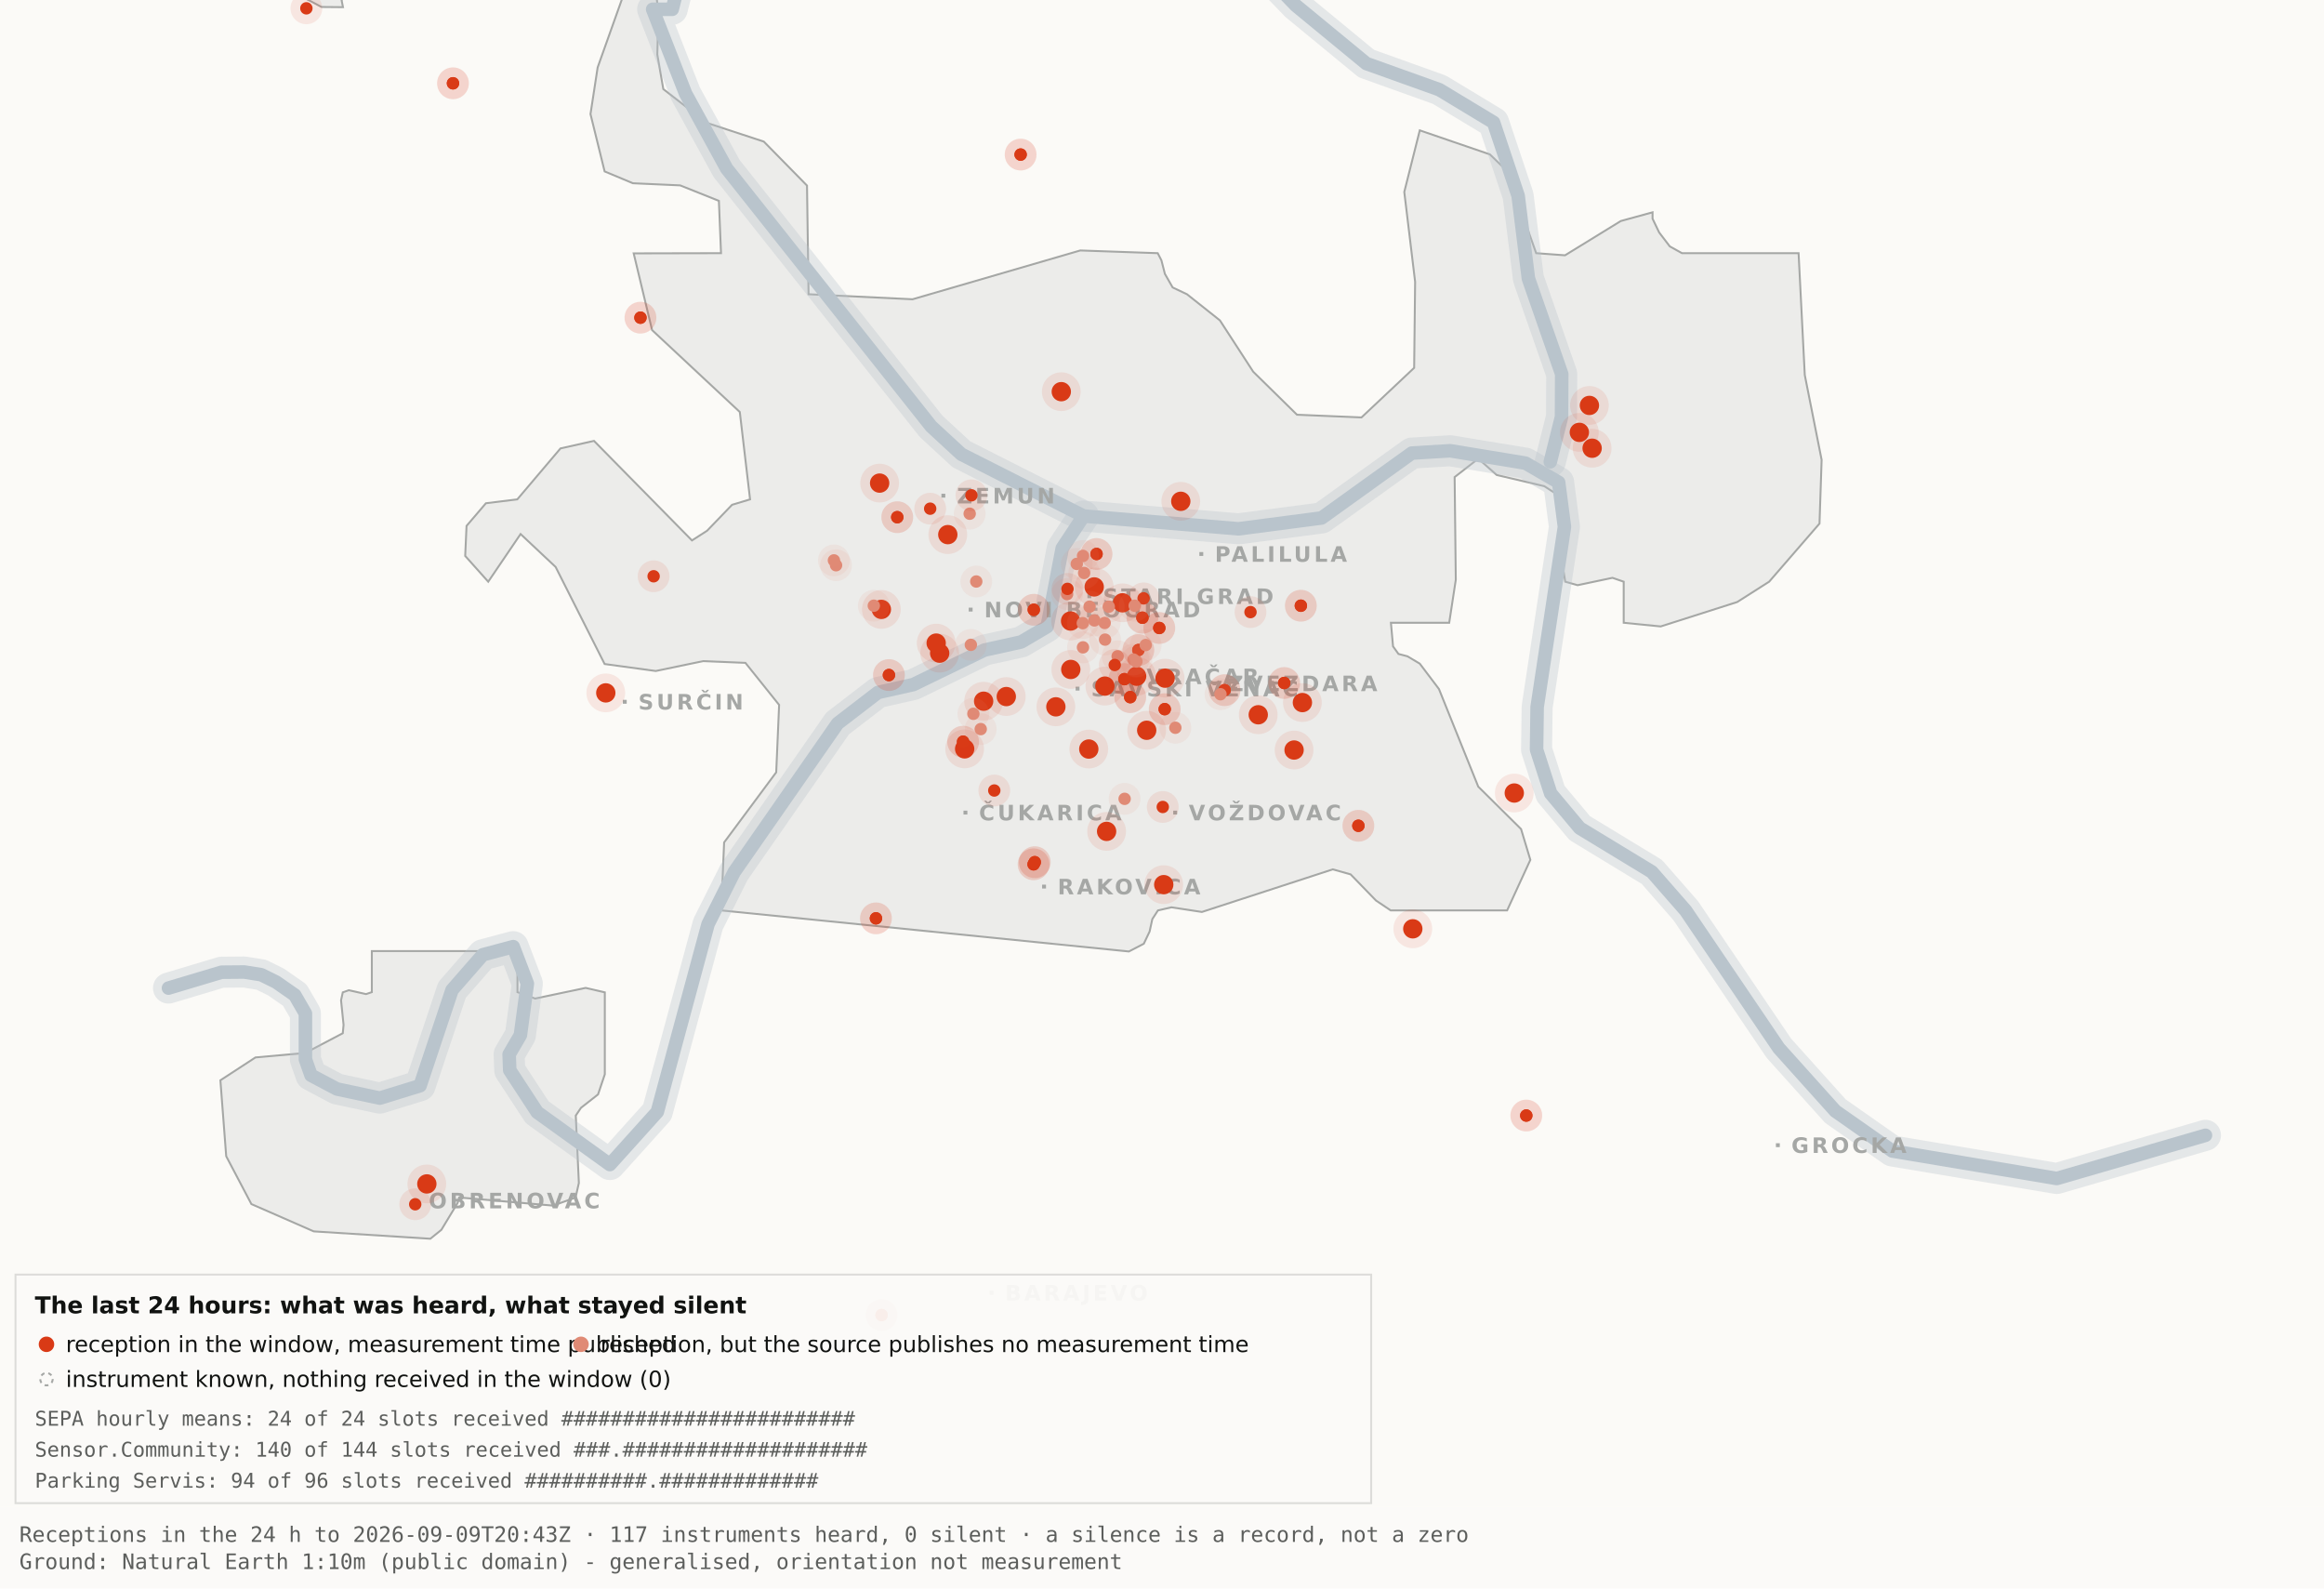
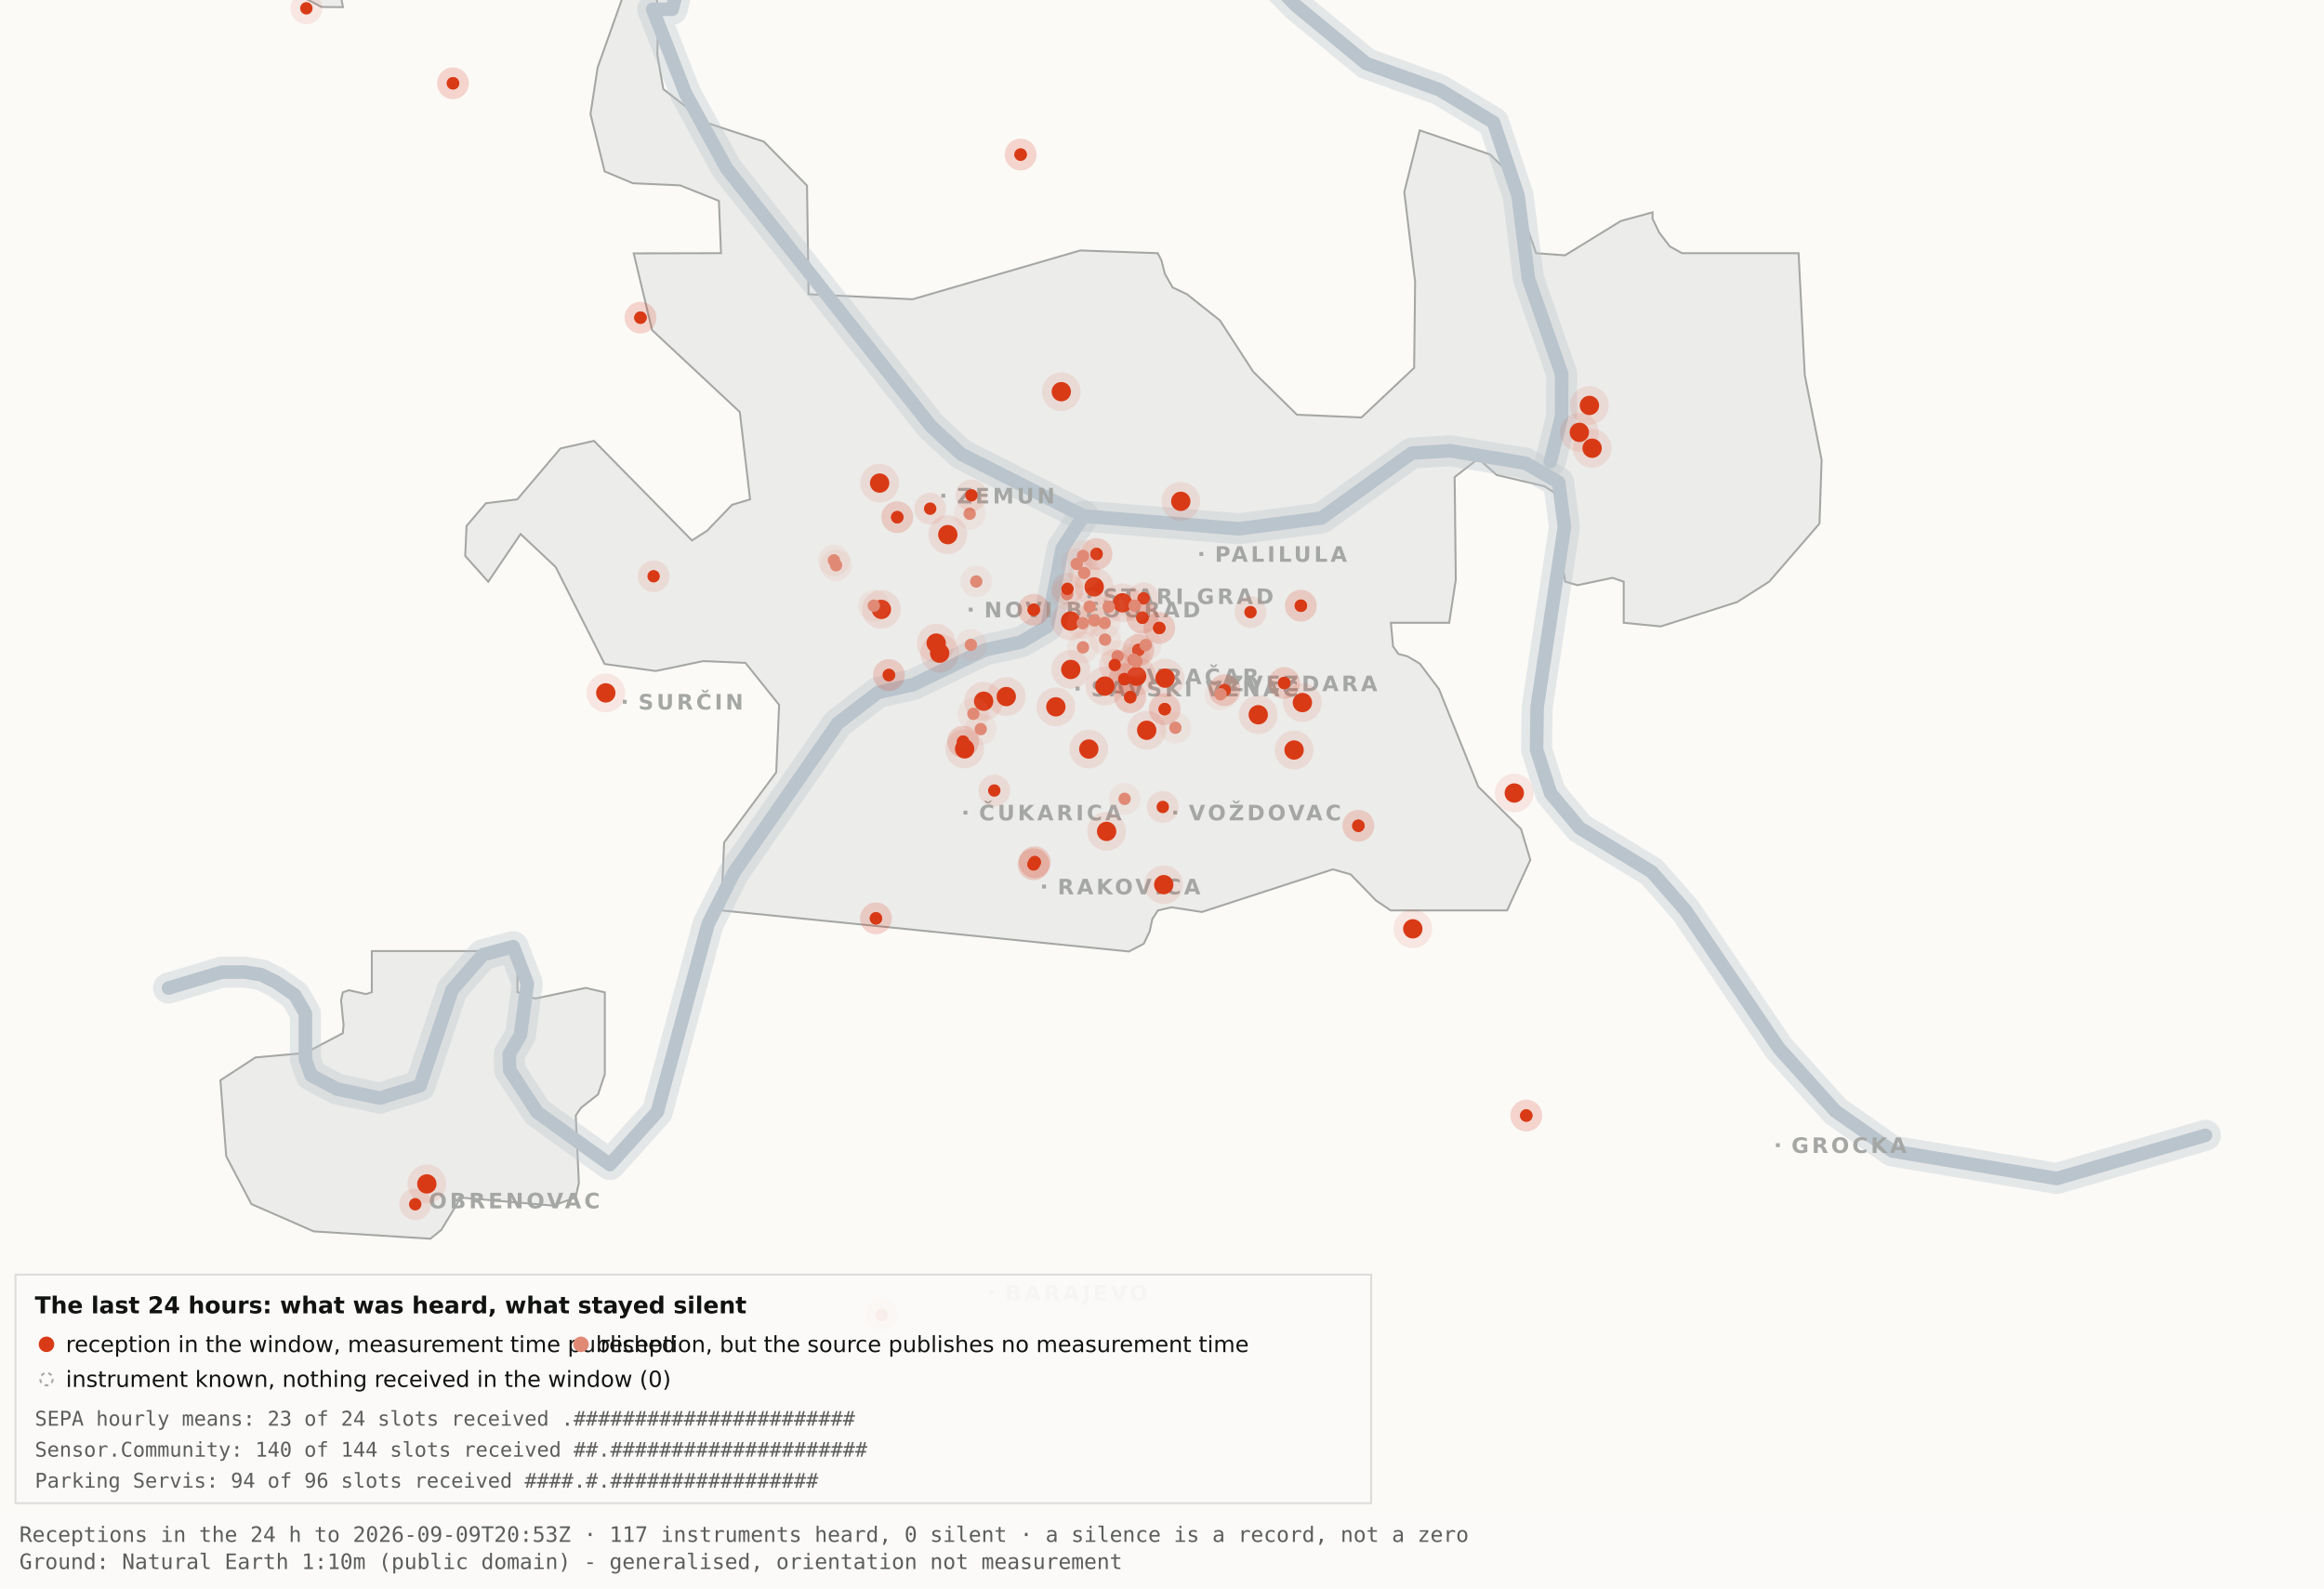
<svg xmlns="http://www.w3.org/2000/svg" viewBox="0 0 1200 820" width="1200" height="820" role="img" aria-label="Map 3 - The last 24 hours">
  <rect x="0" y="0" width="1200" height="820" fill="#fbfaf7" />
  <path d="M192.0,-34.8 L192.1,-17.6 L189.5,-19.9 L182.4,-10.7 L176.4,0.2 L177.1,3.7 L166.0,3.6 L138.0,-11.3 L131.8,-17.6 L130.3,-34.7 L134.1,-45.9 L158.3,-76.4 L166.7,-82.3 L177.1,-81.2 L183.0,-72.1 L192.0,-34.8 Z" fill="#ececea" stroke="#a5a7a5" stroke-width="1" fill-rule="evenodd" />
  <path d="M417.5,151.9 L471.2,154.5 L557.8,129.3 L597.8,130.7 L599.7,134.4 L601.5,141.4 L605.5,148.4 L612.9,151.9 L629.9,165.4 L647.1,191.9 L669.7,214.1 L703.0,215.5 L730.2,189.9 L730.7,145.5 L725.1,99.1 L733.1,67.3 L769.3,79.7 L778.2,88.3 L793.2,130.7 L808.1,131.8 L836.9,114.1 L853.3,109.6 L853.3,112.9 L856.7,120.0 L862.2,127.2 L868.5,130.7 L928.7,130.7 L931.9,193.6 L940.6,237.4 L939.5,270.3 L913.5,300.3 L897.0,310.8 L857.5,323.4 L838.4,321.5 L838.4,300.3 L832.6,298.3 L814.6,302.1 L808.2,300.3 L806.9,292.0 L809.7,266.1 L808.2,258.0 L797.4,251.0 L772.8,245.2 L763.3,236.8 L751.1,246.3 L751.7,299.3 L748.3,321.5 L718.2,321.5 L719.3,333.7 L722.1,337.6 L726.7,338.8 L733.1,342.6 L743.0,355.7 L763.3,406.1 L785.4,428.0 L790.2,443.9 L778.2,470.0 L718.1,470.0 L710.5,464.9 L697.4,451.4 L688.2,448.8 L620.6,470.8 L604.9,468.4 L597.9,470.0 L595.0,474.5 L593.6,480.9 L590.6,487.2 L582.9,491.2 L372.4,470.0 L373.9,434.9 L400.8,398.7 L402.3,363.9 L384.9,342.2 L363.1,341.3 L338.6,346.4 L312.2,342.8 L286.9,292.7 L268.8,275.7 L252.1,300.3 L240.2,287.0 L240.9,271.5 L250.9,259.8 L267.1,257.8 L289.4,231.5 L306.7,227.6 L357.3,279.0 L365.1,274.0 L378.0,260.6 L387.3,257.8 L382.0,212.7 L336.7,170.4 L327.2,130.8 L372.3,130.7 L371.2,103.7 L351.2,95.7 L326.8,94.6 L312.2,88.5 L304.9,58.9 L308.6,34.8 L327.3,-17.7 L337.9,-11.0 L340.0,6.7 L339.4,28.1 L342.5,46.0 L364.9,63.4 L394.4,73.1 L416.7,95.8 L417.5,151.9 Z" fill="#ececea" stroke="#a5a7a5" stroke-width="1" fill-rule="evenodd" />
  <path d="M267.2,512.2 L276.3,515.5 L302.4,510.0 L312.3,512.3 L312.3,554.6 L308.8,565.0 L300.0,571.9 L297.3,575.9 L298.9,610.7 L297.2,618.2 L285.6,622.4 L237.1,618.2 L236.3,621.0 L227.9,634.9 L222.2,639.5 L162.0,635.7 L129.8,621.6 L116.8,596.9 L113.8,557.7 L131.9,545.9 L157.6,543.6 L177.0,533.4 L177.4,529.1 L176.1,516.4 L177.0,512.3 L180.1,511.2 L189.0,513.2 L192.0,512.2 L192.0,491.0 L267.2,491.0 L267.2,512.2 Z" fill="#ececea" stroke="#a5a7a5" stroke-width="1" fill-rule="evenodd" />
  <path d="M87.0,510.1 L114.4,501.9 L126.1,501.8 L134.9,503.2 L142.6,507.0 L152.2,513.7 L157.7,523.2 L157.7,546.9 L160.6,555.1 L174.0,562.2 L196.1,566.9 L216.9,560.5 L233.4,511.1 L249.3,492.9 L265.0,488.7 L272.3,507.8 L268.7,534.4 L262.9,544.3 L263.2,552.5 L277.4,574.2 L314.9,601.2 L339.4,574.0 L365.6,477.1 L379.1,450.2 L432.5,373.5 L453.3,357.5 L471.6,353.4 L508.3,335.6 L527.3,331.4 L540.7,323.5 L548.5,283.0 L559.5,266.4" fill="none" stroke="#b9c4cc" stroke-width="16" stroke-opacity="0.35" stroke-linejoin="round" stroke-linecap="round" />
  <path d="M411.7,-177.5 L426.7,-103.9 L394.7,-58.3 L355.0,-26.6 L347.1,4.8 L337.0,4.8 L354.0,48.3 L375.2,87.0 L480.8,220.1 L496.4,234.5 L559.5,266.4 L639.5,273.0 L682.4,267.4 L729.0,233.9 L748.8,232.7 L787.7,239.1 L804.8,249.0 L807.8,272.0 L793.7,365.0 L793.4,387.0 L800.7,409.6 L815.7,427.5 L852.9,450.1 L870.4,470.1 L918.5,541.1 L947.7,573.6 L977.1,594.2 L1062.0,608.4 L1138.8,586.1" fill="none" stroke="#b9c4cc" stroke-width="16" stroke-opacity="0.35" stroke-linejoin="round" stroke-linecap="round" />
  <path d="M534.0,-142.1 L558.9,-95.2 L590.2,-64.2 L638.6,-28.7 L669.2,2.9 L705.5,32.8 L743.2,46.3 L771.2,63.2 L783.9,101.1 L789.2,143.8 L806.4,193.1 L806.3,215.2 L800.5,238.4" fill="none" stroke="#b9c4cc" stroke-width="16" stroke-opacity="0.35" stroke-linejoin="round" stroke-linecap="round" />
  <path d="M87.0,510.1 L114.4,501.9 L126.1,501.8 L134.9,503.2 L142.6,507.0 L152.2,513.7 L157.7,523.2 L157.7,546.9 L160.6,555.1 L174.0,562.2 L196.1,566.9 L216.9,560.5 L233.4,511.1 L249.3,492.9 L265.0,488.7 L272.3,507.8 L268.7,534.4 L262.9,544.3 L263.2,552.5 L277.4,574.2 L314.9,601.2 L339.4,574.0 L365.6,477.1 L379.1,450.2 L432.5,373.5 L453.3,357.5 L471.6,353.4 L508.3,335.6 L527.3,331.4 L540.7,323.5 L548.5,283.0 L559.5,266.4" fill="none" stroke="#b9c4cc" stroke-width="7" stroke-opacity="1" stroke-linejoin="round" stroke-linecap="round" />
  <path d="M411.7,-177.5 L426.7,-103.9 L394.7,-58.3 L355.0,-26.6 L347.1,4.8 L337.0,4.8 L354.0,48.3 L375.2,87.0 L480.8,220.1 L496.4,234.5 L559.5,266.4 L639.5,273.0 L682.4,267.4 L729.0,233.9 L748.8,232.7 L787.7,239.1 L804.8,249.0 L807.8,272.0 L793.7,365.0 L793.4,387.0 L800.7,409.6 L815.7,427.5 L852.9,450.1 L870.4,470.1 L918.5,541.1 L947.7,573.6 L977.1,594.2 L1062.0,608.4 L1138.8,586.1" fill="none" stroke="#b9c4cc" stroke-width="7" stroke-opacity="1" stroke-linejoin="round" stroke-linecap="round" />
  <path d="M534.0,-142.1 L558.9,-95.2 L590.2,-64.2 L638.6,-28.7 L669.2,2.9 L705.5,32.8 L743.2,46.3 L771.2,63.2 L783.9,101.1 L789.2,143.8 L806.4,193.1 L806.3,215.2 L800.5,238.4" fill="none" stroke="#b9c4cc" stroke-width="7" stroke-opacity="1" stroke-linejoin="round" stroke-linecap="round" />
  <rect x="561.5" y="306.8" width="2" height="2" fill="#a5a7a5" />
  <text x="569.5" y="311.8" font-family="Carlito, DejaVu Sans, Arial, sans-serif" font-size="11" font-weight="600" letter-spacing="1.5" fill="#a5a7a5">STARI GRAD</text>
  <rect x="584.0" y="348.2" width="2" height="2" fill="#a5a7a5" />
  <text x="592.0" y="353.2" font-family="Carlito, DejaVu Sans, Arial, sans-serif" font-size="11" font-weight="600" letter-spacing="1.5" fill="#a5a7a5">VRAČAR</text>
  <rect x="555.4" y="354.5" width="2" height="2" fill="#a5a7a5" />
  <text x="563.4" y="359.5" font-family="Carlito, DejaVu Sans, Arial, sans-serif" font-size="11" font-weight="600" letter-spacing="1.5" fill="#a5a7a5">SAVSKI VENAC</text>
  <rect x="500.2" y="313.7" width="2" height="2" fill="#a5a7a5" />
  <text x="508.2" y="318.7" font-family="Carlito, DejaVu Sans, Arial, sans-serif" font-size="11" font-weight="600" letter-spacing="1.5" fill="#a5a7a5">NOVI BEOGRAD</text>
  <rect x="486.1" y="254.9" width="2" height="2" fill="#a5a7a5" />
  <text x="494.1" y="259.9" font-family="Carlito, DejaVu Sans, Arial, sans-serif" font-size="11" font-weight="600" letter-spacing="1.5" fill="#a5a7a5">ZEMUN</text>
  <rect x="619.3" y="285.0" width="2" height="2" fill="#a5a7a5" />
  <text x="627.3" y="290.0" font-family="Carlito, DejaVu Sans, Arial, sans-serif" font-size="11" font-weight="600" letter-spacing="1.5" fill="#a5a7a5">PALILULA</text>
  <rect x="626.1" y="351.8" width="2" height="2" fill="#a5a7a5" />
  <text x="634.1" y="356.8" font-family="Carlito, DejaVu Sans, Arial, sans-serif" font-size="11" font-weight="600" letter-spacing="1.5" fill="#a5a7a5">ZVEZDARA</text>
  <rect x="605.8" y="418.5" width="2" height="2" fill="#a5a7a5" />
  <text x="613.8" y="423.5" font-family="Carlito, DejaVu Sans, Arial, sans-serif" font-size="11" font-weight="600" letter-spacing="1.5" fill="#a5a7a5">VOŽDOVAC</text>
  <rect x="497.5" y="418.5" width="2" height="2" fill="#a5a7a5" />
  <text x="505.5" y="423.5" font-family="Carlito, DejaVu Sans, Arial, sans-serif" font-size="11" font-weight="600" letter-spacing="1.5" fill="#a5a7a5">ČUKARICA</text>
  <rect x="538.1" y="456.7" width="2" height="2" fill="#a5a7a5" />
  <text x="546.1" y="461.7" font-family="Carlito, DejaVu Sans, Arial, sans-serif" font-size="11" font-weight="600" letter-spacing="1.5" fill="#a5a7a5">RAKOVICA</text>
  <rect x="321.6" y="361.3" width="2" height="2" fill="#a5a7a5" />
  <text x="329.6" y="366.3" font-family="Carlito, DejaVu Sans, Arial, sans-serif" font-size="11" font-weight="600" letter-spacing="1.5" fill="#a5a7a5">SURČIN</text>
  <rect x="917.0" y="590.2" width="2" height="2" fill="#a5a7a5" />
  <text x="925.0" y="595.2" font-family="Carlito, DejaVu Sans, Arial, sans-serif" font-size="11" font-weight="600" letter-spacing="1.5" fill="#a5a7a5">GROCKA</text>
  <rect x="213.4" y="618.8" width="2" height="2" fill="#a5a7a5" />
  <text x="221.4" y="623.8" font-family="Carlito, DejaVu Sans, Arial, sans-serif" font-size="11" font-weight="600" letter-spacing="1.5" fill="#a5a7a5">OBRENOVAC</text>
  <rect x="511.0" y="666.4" width="2" height="2" fill="#a5a7a5" />
  <text x="519.0" y="671.4" font-family="Carlito, DejaVu Sans, Arial, sans-serif" font-size="11" font-weight="600" letter-spacing="1.5" fill="#a5a7a5">BARAJEVO</text>
  <rect x="727.5" y="876.2" width="2" height="2" fill="#a5a7a5" />
  <text x="735.5" y="881.2" font-family="Carlito, DejaVu Sans, Arial, sans-serif" font-size="11" font-weight="600" letter-spacing="1.5" fill="#a5a7a5">SOPOT</text>
  <circle cx="507.9" cy="362.0" r="10" fill="#D93A16" fill-opacity=".10" />
  <circle cx="507.9" cy="362.0" r="5" fill="#D93A16" />
  <circle cx="519.6" cy="359.6" r="10" fill="#D93A16" fill-opacity=".10" />
  <circle cx="519.6" cy="359.6" r="5" fill="#D93A16" />
  <circle cx="498.1" cy="386.6" r="10" fill="#D93A16" fill-opacity=".10" />
  <circle cx="498.1" cy="386.6" r="5" fill="#D93A16" />
  <circle cx="552.8" cy="320.6" r="10" fill="#D93A16" fill-opacity=".10" />
  <circle cx="552.8" cy="320.6" r="5" fill="#D93A16" />
  <circle cx="455.1" cy="314.6" r="10" fill="#D93A16" fill-opacity=".10" />
  <circle cx="455.1" cy="314.6" r="5" fill="#D93A16" />
  <circle cx="548.0" cy="202.2" r="10" fill="#D93A16" fill-opacity=".10" />
  <circle cx="548.0" cy="202.2" r="5" fill="#D93A16" />
  <circle cx="579.6" cy="311.2" r="10" fill="#D93A16" fill-opacity=".10" />
  <circle cx="579.6" cy="311.2" r="5" fill="#D93A16" />
  <circle cx="592.1" cy="377.0" r="10" fill="#D93A16" fill-opacity=".10" />
  <circle cx="592.1" cy="377.0" r="5" fill="#D93A16" />
  <circle cx="562.2" cy="386.7" r="10" fill="#D93A16" fill-opacity=".10" />
  <circle cx="562.2" cy="386.7" r="5" fill="#D93A16" />
  <circle cx="570.5" cy="354.2" r="10" fill="#D93A16" fill-opacity=".10" />
  <circle cx="570.5" cy="354.2" r="5" fill="#D93A16" />
  <circle cx="600.9" cy="456.7" r="10" fill="#D93A16" fill-opacity=".10" />
  <circle cx="600.9" cy="456.7" r="5" fill="#D93A16" />
  <circle cx="609.7" cy="258.8" r="10" fill="#D93A16" fill-opacity=".10" />
  <circle cx="609.7" cy="258.8" r="5" fill="#D93A16" />
  <circle cx="729.5" cy="479.5" r="10" fill="#D93A16" fill-opacity=".10" />
  <circle cx="729.5" cy="479.5" r="5" fill="#D93A16" />
  <circle cx="672.5" cy="362.7" r="10" fill="#D93A16" fill-opacity=".10" />
  <circle cx="672.5" cy="362.7" r="5" fill="#D93A16" />
  <circle cx="552.9" cy="345.6" r="10" fill="#D93A16" fill-opacity=".10" />
  <circle cx="552.9" cy="345.6" r="5" fill="#D93A16" />
  <circle cx="485.2" cy="337.2" r="10" fill="#D93A16" fill-opacity=".10" />
  <circle cx="485.2" cy="337.2" r="5" fill="#D93A16" />
  <circle cx="220.4" cy="611.2" r="10" fill="#D93A16" fill-opacity=".10" />
  <circle cx="220.4" cy="611.2" r="5" fill="#D93A16" />
  <circle cx="483.4" cy="332.0" r="10" fill="#D93A16" fill-opacity=".10" />
  <circle cx="483.4" cy="332.0" r="5" fill="#D93A16" />
  <circle cx="820.7" cy="209.3" r="10" fill="#D93A16" fill-opacity=".10" />
  <circle cx="820.7" cy="209.3" r="5" fill="#D93A16" />
  <circle cx="815.5" cy="223.2" r="10" fill="#D93A16" fill-opacity=".10" />
  <circle cx="815.5" cy="223.2" r="5" fill="#D93A16" />
  <circle cx="822.1" cy="231.4" r="10" fill="#D93A16" fill-opacity=".10" />
  <circle cx="822.1" cy="231.4" r="5" fill="#D93A16" />
  <circle cx="571.4" cy="429.2" r="10" fill="#D93A16" fill-opacity=".10" />
  <circle cx="571.4" cy="429.2" r="5" fill="#D93A16" />
  <circle cx="565.0" cy="303.0" r="10" fill="#D93A16" fill-opacity=".10" />
  <circle cx="565.0" cy="303.0" r="5" fill="#D93A16" />
  <circle cx="668.2" cy="387.2" r="10" fill="#D93A16" fill-opacity=".10" />
  <circle cx="668.2" cy="387.2" r="5" fill="#D93A16" />
  <circle cx="312.8" cy="357.7" r="10" fill="#D93A16" fill-opacity=".10" />
  <circle cx="312.8" cy="357.7" r="5" fill="#D93A16" />
  <circle cx="545.2" cy="364.9" r="10" fill="#D93A16" fill-opacity=".10" />
  <circle cx="545.2" cy="364.9" r="5" fill="#D93A16" />
  <circle cx="781.9" cy="409.4" r="10" fill="#D93A16" fill-opacity=".10" />
  <circle cx="781.9" cy="409.4" r="5" fill="#D93A16" />
  <circle cx="586.9" cy="349.1" r="10" fill="#D93A16" fill-opacity=".10" />
  <circle cx="586.9" cy="349.1" r="5" fill="#D93A16" />
  <circle cx="601.6" cy="350.1" r="10" fill="#D93A16" fill-opacity=".10" />
  <circle cx="601.6" cy="350.1" r="5" fill="#D93A16" />
  <circle cx="649.7" cy="369.0" r="10" fill="#D93A16" fill-opacity=".10" />
  <circle cx="649.7" cy="369.0" r="5" fill="#D93A16" />
  <circle cx="489.4" cy="276.0" r="10" fill="#D93A16" fill-opacity=".10" />
  <circle cx="489.4" cy="276.0" r="5" fill="#D93A16" />
  <circle cx="454.2" cy="249.4" r="10" fill="#D93A16" fill-opacity=".10" />
  <circle cx="454.2" cy="249.4" r="5" fill="#D93A16" />
  <circle cx="533.7" cy="446.2" r="8.2" fill="#D93A16" fill-opacity=".10" />
  <circle cx="533.7" cy="446.2" r="3.2" fill="#D93A16" />
  <circle cx="533.7" cy="446.2" r="8.2" fill="#D93A16" fill-opacity=".10" />
  <circle cx="533.7" cy="446.2" r="3.2" fill="#D93A16" />
  <circle cx="534.3" cy="445.1" r="8.2" fill="#D93A16" fill-opacity=".10" />
  <circle cx="534.3" cy="445.1" r="3.2" fill="#D93A16" />
  <circle cx="534.3" cy="445.1" r="8.2" fill="#D93A16" fill-opacity=".10" />
  <circle cx="534.3" cy="445.1" r="3.2" fill="#D93A16" />
  <circle cx="497.3" cy="382.9" r="8.2" fill="#D93A16" fill-opacity=".10" />
  <circle cx="497.3" cy="382.9" r="3.2" fill="#D93A16" />
  <circle cx="497.3" cy="382.9" r="8.2" fill="#D93A16" fill-opacity=".10" />
  <circle cx="497.3" cy="382.9" r="3.2" fill="#D93A16" />
  <circle cx="330.7" cy="164.0" r="8.2" fill="#D93A16" fill-opacity=".10" />
  <circle cx="330.7" cy="164.0" r="3.2" fill="#D93A16" />
  <circle cx="330.7" cy="164.0" r="8.2" fill="#D93A16" fill-opacity=".10" />
  <circle cx="330.7" cy="164.0" r="3.2" fill="#D93A16" />
  <circle cx="583.6" cy="359.9" r="8.2" fill="#D93A16" fill-opacity=".10" />
  <circle cx="583.6" cy="359.9" r="3.2" fill="#D93A16" />
  <circle cx="583.6" cy="359.9" r="8.2" fill="#D93A16" fill-opacity=".10" />
  <circle cx="583.6" cy="359.9" r="3.2" fill="#D93A16" />
  <circle cx="663.1" cy="352.6" r="8.2" fill="#D93A16" fill-opacity=".10" />
  <circle cx="663.1" cy="352.6" r="3.2" fill="#D93A16" />
  <circle cx="663.1" cy="352.6" r="8.2" fill="#D93A16" fill-opacity=".10" />
  <circle cx="663.1" cy="352.6" r="3.2" fill="#D93A16" />
  <circle cx="601.4" cy="366.1" r="8.2" fill="#D93A16" fill-opacity=".10" />
  <circle cx="601.4" cy="366.1" r="3.2" fill="#D93A16" />
  <circle cx="601.4" cy="366.1" r="8.2" fill="#D93A16" fill-opacity=".10" />
  <circle cx="601.4" cy="366.1" r="3.2" fill="#D93A16" />
  <circle cx="214.4" cy="621.7" r="8.2" fill="#D93A16" fill-opacity=".10" />
  <circle cx="214.4" cy="621.7" r="3.2" fill="#D93A16" />
  <circle cx="463.3" cy="267.0" r="8.2" fill="#D93A16" fill-opacity=".10" />
  <circle cx="463.3" cy="267.0" r="3.2" fill="#D93A16" />
  <circle cx="463.3" cy="267.0" r="8.2" fill="#D93A16" fill-opacity=".10" />
  <circle cx="463.3" cy="267.0" r="3.2" fill="#D93A16" />
  <circle cx="600.4" cy="416.6" r="8.2" fill="#D93A16" fill-opacity=".10" />
  <circle cx="600.4" cy="416.6" r="3.2" fill="#D93A16" />
  <circle cx="671.7" cy="312.7" r="8.2" fill="#D93A16" fill-opacity=".10" />
  <circle cx="671.7" cy="312.7" r="3.2" fill="#D93A16" />
  <circle cx="671.7" cy="312.7" r="8.2" fill="#D93A16" fill-opacity=".10" />
  <circle cx="671.7" cy="312.7" r="3.2" fill="#D93A16" />
  <circle cx="587.8" cy="335.6" r="8.2" fill="#D93A16" fill-opacity=".10" />
  <circle cx="587.8" cy="335.6" r="3.2" fill="#D93A16" />
  <circle cx="587.8" cy="335.6" r="8.2" fill="#D93A16" fill-opacity=".10" />
  <circle cx="587.8" cy="335.6" r="3.2" fill="#D93A16" />
  <circle cx="455.2" cy="678.9" r="8.2" fill="#D93A16" fill-opacity=".10" />
  <circle cx="455.2" cy="678.9" r="3.2" fill="#D93A16" />
  <circle cx="455.2" cy="678.9" r="8.2" fill="#D93A16" fill-opacity=".10" />
  <circle cx="455.2" cy="678.9" r="3.2" fill="#D93A16" />
  <circle cx="590.5" cy="308.9" r="8.2" fill="#D93A16" fill-opacity=".10" />
  <circle cx="590.5" cy="308.9" r="3.2" fill="#D93A16" />
  <circle cx="598.6" cy="324.2" r="8.2" fill="#D93A16" fill-opacity=".10" />
  <circle cx="598.6" cy="324.2" r="3.2" fill="#D93A16" />
  <circle cx="598.6" cy="324.2" r="8.2" fill="#D93A16" fill-opacity=".10" />
  <circle cx="598.6" cy="324.2" r="3.2" fill="#D93A16" />
  <circle cx="233.9" cy="43.0" r="8.2" fill="#D93A16" fill-opacity=".10" />
  <circle cx="233.9" cy="43.0" r="3.2" fill="#D93A16" />
  <circle cx="233.9" cy="43.0" r="8.2" fill="#D93A16" fill-opacity=".10" />
  <circle cx="233.9" cy="43.0" r="3.2" fill="#D93A16" />
  <circle cx="566.2" cy="286.0" r="8.2" fill="#D93A16" fill-opacity=".10" />
  <circle cx="566.2" cy="286.0" r="3.2" fill="#D93A16" />
  <circle cx="566.2" cy="286.0" r="8.2" fill="#D93A16" fill-opacity=".10" />
  <circle cx="566.2" cy="286.0" r="3.2" fill="#D93A16" />
  <circle cx="589.9" cy="318.9" r="8.2" fill="#D93A16" fill-opacity=".10" />
  <circle cx="589.9" cy="318.9" r="3.2" fill="#D93A16" />
  <circle cx="589.9" cy="318.9" r="8.2" fill="#D93A16" fill-opacity=".10" />
  <circle cx="589.9" cy="318.9" r="3.2" fill="#D93A16" />
  <circle cx="701.4" cy="426.3" r="8.2" fill="#D93A16" fill-opacity=".10" />
  <circle cx="701.4" cy="426.3" r="3.2" fill="#D93A16" />
  <circle cx="701.4" cy="426.3" r="8.2" fill="#D93A16" fill-opacity=".10" />
  <circle cx="701.4" cy="426.3" r="3.2" fill="#D93A16" />
  <circle cx="480.3" cy="262.6" r="8.2" fill="#D93A16" fill-opacity=".10" />
  <circle cx="480.3" cy="262.6" r="3.2" fill="#D93A16" />
  <circle cx="533.8" cy="314.8" r="8.2" fill="#D93A16" fill-opacity=".10" />
  <circle cx="533.8" cy="314.8" r="3.2" fill="#D93A16" />
  <circle cx="533.8" cy="314.8" r="8.2" fill="#D93A16" fill-opacity=".10" />
  <circle cx="533.8" cy="314.8" r="3.2" fill="#D93A16" />
  <circle cx="527.0" cy="79.8" r="8.2" fill="#D93A16" fill-opacity=".10" />
  <circle cx="527.0" cy="79.8" r="3.2" fill="#D93A16" />
  <circle cx="527.0" cy="79.8" r="8.2" fill="#D93A16" fill-opacity=".10" />
  <circle cx="527.0" cy="79.8" r="3.2" fill="#D93A16" />
  <circle cx="788.1" cy="575.9" r="8.2" fill="#D93A16" fill-opacity=".10" />
  <circle cx="788.1" cy="575.9" r="3.2" fill="#D93A16" />
  <circle cx="788.1" cy="575.9" r="8.2" fill="#D93A16" fill-opacity=".10" />
  <circle cx="788.1" cy="575.9" r="3.2" fill="#D93A16" />
  <circle cx="580.6" cy="350.6" r="8.2" fill="#D93A16" fill-opacity=".10" />
  <circle cx="580.6" cy="350.6" r="3.2" fill="#D93A16" />
  <circle cx="580.6" cy="350.6" r="8.2" fill="#D93A16" fill-opacity=".10" />
  <circle cx="580.6" cy="350.6" r="3.2" fill="#D93A16" />
  <circle cx="452.3" cy="474.1" r="8.2" fill="#D93A16" fill-opacity=".10" />
  <circle cx="452.3" cy="474.1" r="3.2" fill="#D93A16" />
  <circle cx="452.3" cy="474.1" r="8.2" fill="#D93A16" fill-opacity=".10" />
  <circle cx="452.3" cy="474.1" r="3.2" fill="#D93A16" />
  <circle cx="632.3" cy="356.3" r="8.2" fill="#D93A16" fill-opacity=".10" />
  <circle cx="632.3" cy="356.3" r="3.2" fill="#D93A16" />
  <circle cx="632.3" cy="356.3" r="8.2" fill="#D93A16" fill-opacity=".10" />
  <circle cx="632.3" cy="356.3" r="3.2" fill="#D93A16" />
  <circle cx="177.6" cy="-12.3" r="8.2" fill="#D93A16" fill-opacity=".10" />
  <circle cx="177.6" cy="-12.3" r="3.2" fill="#D93A16" />
  <circle cx="158.2" cy="4.3" r="8.2" fill="#D93A16" fill-opacity=".10" />
  <circle cx="158.2" cy="4.3" r="3.2" fill="#D93A16" />
  <circle cx="459.0" cy="348.5" r="8.2" fill="#D93A16" fill-opacity=".10" />
  <circle cx="459.0" cy="348.5" r="3.2" fill="#D93A16" />
  <circle cx="459.0" cy="348.5" r="8.2" fill="#D93A16" fill-opacity=".10" />
  <circle cx="459.0" cy="348.5" r="3.2" fill="#D93A16" />
  <circle cx="645.7" cy="316.0" r="8.2" fill="#D93A16" fill-opacity=".10" />
  <circle cx="645.7" cy="316.0" r="3.2" fill="#D93A16" />
  <circle cx="585.3" cy="340.5" r="8.2" fill="#e08a75" fill-opacity=".10" />
  <circle cx="585.3" cy="340.5" r="3.2" fill="#e08a75" />
  <circle cx="585.9" cy="312.7" r="8.2" fill="#e08a75" fill-opacity=".10" />
  <circle cx="585.9" cy="312.7" r="3.2" fill="#e08a75" />
  <circle cx="559.2" cy="334.2" r="8.2" fill="#e08a75" fill-opacity=".10" />
  <circle cx="559.2" cy="334.2" r="3.2" fill="#e08a75" />
  <circle cx="570.6" cy="330.2" r="8.2" fill="#e08a75" fill-opacity=".10" />
  <circle cx="570.6" cy="330.2" r="3.2" fill="#e08a75" />
  <circle cx="562.6" cy="313.2" r="8.2" fill="#e08a75" fill-opacity=".10" />
  <circle cx="562.6" cy="313.2" r="3.2" fill="#e08a75" />
  <circle cx="500.7" cy="265.2" r="8.2" fill="#e08a75" fill-opacity=".10" />
  <circle cx="500.7" cy="265.2" r="3.2" fill="#e08a75" />
  <circle cx="570.4" cy="321.6" r="8.2" fill="#e08a75" fill-opacity=".10" />
  <circle cx="570.4" cy="321.6" r="3.2" fill="#e08a75" />
  <circle cx="591.6" cy="333.0" r="8.2" fill="#e08a75" fill-opacity=".10" />
  <circle cx="591.6" cy="333.0" r="3.2" fill="#e08a75" />
  <circle cx="565.1" cy="320.3" r="8.2" fill="#e08a75" fill-opacity=".10" />
  <circle cx="565.1" cy="320.3" r="3.2" fill="#e08a75" />
  <circle cx="502.6" cy="368.5" r="8.2" fill="#e08a75" fill-opacity=".10" />
  <circle cx="502.6" cy="368.5" r="3.2" fill="#e08a75" />
  <circle cx="501.3" cy="332.9" r="8.2" fill="#e08a75" fill-opacity=".10" />
  <circle cx="501.3" cy="332.9" r="3.2" fill="#e08a75" />
  <circle cx="451.2" cy="312.7" r="8.2" fill="#e08a75" fill-opacity=".10" />
  <circle cx="451.2" cy="312.7" r="3.2" fill="#e08a75" />
  <circle cx="431.7" cy="291.8" r="8.2" fill="#e08a75" fill-opacity=".10" />
  <circle cx="431.7" cy="291.8" r="3.2" fill="#e08a75" />
  <circle cx="630.2" cy="358.4" r="8.2" fill="#e08a75" fill-opacity=".10" />
  <circle cx="630.2" cy="358.4" r="3.2" fill="#e08a75" />
  <circle cx="551.0" cy="306.7" r="8.2" fill="#e08a75" fill-opacity=".10" />
  <circle cx="551.0" cy="306.7" r="3.2" fill="#e08a75" />
  <circle cx="559.8" cy="295.8" r="8.2" fill="#e08a75" fill-opacity=".10" />
  <circle cx="559.8" cy="295.8" r="3.2" fill="#e08a75" />
  <circle cx="559.1" cy="321.7" r="8.2" fill="#e08a75" fill-opacity=".10" />
  <circle cx="559.1" cy="321.7" r="3.2" fill="#e08a75" />
  <circle cx="606.9" cy="375.7" r="8.2" fill="#e08a75" fill-opacity=".10" />
  <circle cx="606.9" cy="375.7" r="3.2" fill="#e08a75" />
  <circle cx="430.6" cy="289.3" r="8.2" fill="#e08a75" fill-opacity=".10" />
  <circle cx="430.6" cy="289.3" r="3.2" fill="#e08a75" />
  <circle cx="559.2" cy="287.0" r="8.2" fill="#e08a75" fill-opacity=".10" />
  <circle cx="559.2" cy="287.0" r="3.2" fill="#e08a75" />
  <circle cx="504.1" cy="300.2" r="8.2" fill="#e08a75" fill-opacity=".10" />
  <circle cx="504.1" cy="300.2" r="3.2" fill="#e08a75" />
  <circle cx="572.5" cy="313.2" r="8.2" fill="#e08a75" fill-opacity=".10" />
  <circle cx="572.5" cy="313.2" r="3.2" fill="#e08a75" />
  <circle cx="577.1" cy="338.8" r="8.2" fill="#e08a75" fill-opacity=".10" />
  <circle cx="577.1" cy="338.8" r="3.2" fill="#e08a75" />
  <circle cx="580.7" cy="412.4" r="8.2" fill="#e08a75" fill-opacity=".10" />
  <circle cx="580.7" cy="412.4" r="3.2" fill="#e08a75" />
  <circle cx="556.0" cy="291.1" r="8.2" fill="#e08a75" fill-opacity=".10" />
  <circle cx="556.0" cy="291.1" r="3.2" fill="#e08a75" />
  <circle cx="586.8" cy="341.5" r="8.2" fill="#e08a75" fill-opacity=".10" />
  <circle cx="586.8" cy="341.5" r="3.2" fill="#e08a75" />
  <circle cx="506.4" cy="376.4" r="8.2" fill="#e08a75" fill-opacity=".10" />
  <circle cx="506.4" cy="376.4" r="3.2" fill="#e08a75" />
  <circle cx="575.6" cy="343.3" r="8.2" fill="#D93A16" fill-opacity=".10" />
  <circle cx="575.6" cy="343.3" r="3.2" fill="#D93A16" />
  <circle cx="513.4" cy="408.1" r="8.2" fill="#D93A16" fill-opacity=".10" />
  <circle cx="513.4" cy="408.1" r="3.2" fill="#D93A16" />
  <circle cx="337.5" cy="297.5" r="8.2" fill="#D93A16" fill-opacity=".10" />
  <circle cx="337.5" cy="297.5" r="3.2" fill="#D93A16" />
  <circle cx="551.2" cy="304.0" r="8.2" fill="#D93A16" fill-opacity=".10" />
  <circle cx="551.2" cy="304.0" r="3.2" fill="#D93A16" />
  <circle cx="501.6" cy="255.7" r="8.2" fill="#D93A16" fill-opacity=".10" />
  <circle cx="501.6" cy="255.7" r="3.2" fill="#D93A16" />
  <g transform="translate(0 650)">
    <rect x="8" y="8" width="700" height="118" fill="#fbfaf7" fill-opacity=".94" stroke="#dcdcd9" />
    <text x="18" y="28" font-family="Carlito, DejaVu Sans, Arial, sans-serif" font-size="12" font-weight="700" fill="#111311">The last 24 hours: what was heard, what stayed silent</text>
    <circle cx="24" cy="44" r="4" fill="#D93A16" />
    <text x="34" y="48" font-family="Carlito, DejaVu Sans, Arial, sans-serif" font-size="11.5" fill="#111311">reception in the window, measurement time published</text>
    <circle cx="300" cy="44" r="4" fill="#e08a75" />
    <text x="310" y="48" font-family="Carlito, DejaVu Sans, Arial, sans-serif" font-size="11.5" fill="#111311">reception, but the source publishes no measurement time</text>
    <circle cx="24" cy="62" r="3.2" fill="none" stroke="#a5a7a5" stroke-dasharray="2 2" />
    <text x="34" y="66" font-family="Carlito, DejaVu Sans, Arial, sans-serif" font-size="11.5" fill="#111311">instrument known, nothing received in the window (0)</text>
-     <text x="18" y="86" font-family="DejaVu Sans Mono, Menlo, monospace" font-size="10.5" fill="#5c5e5c">SEPA hourly means: 24 of 24 slots received  ########################</text>
-     <text x="18" y="102" font-family="DejaVu Sans Mono, Menlo, monospace" font-size="10.5" fill="#5c5e5c">Sensor.Community: 140 of 144 slots received  ###.####################</text>
-     <text x="18" y="118" font-family="DejaVu Sans Mono, Menlo, monospace" font-size="10.5" fill="#5c5e5c">Parking Servis: 94 of 96 slots received  ##########.#############</text>
+     <text x="18" y="86" font-family="DejaVu Sans Mono, Menlo, monospace" font-size="10.5" fill="#5c5e5c">SEPA hourly means: 23 of 24 slots received  .#######################</text>
+     <text x="18" y="102" font-family="DejaVu Sans Mono, Menlo, monospace" font-size="10.5" fill="#5c5e5c">Sensor.Community: 140 of 144 slots received  ##.#####################</text>
+     <text x="18" y="118" font-family="DejaVu Sans Mono, Menlo, monospace" font-size="10.5" fill="#5c5e5c">Parking Servis: 94 of 96 slots received  ####.#.#################</text>
  </g>
  <rect x="0" y="778" width="1200" height="42" fill="#fbfaf7" fill-opacity=".94" />
-   <text x="10" y="796" font-family="DejaVu Sans Mono, Menlo, monospace" font-size="11" fill="#5c5e5c">Receptions in the 24 h to 2026-09-09T20:43Z  ·  117 instruments heard, 0 silent  ·  a silence is a record, not a zero</text>
+   <text x="10" y="796" font-family="DejaVu Sans Mono, Menlo, monospace" font-size="11" fill="#5c5e5c">Receptions in the 24 h to 2026-09-09T20:53Z  ·  117 instruments heard, 0 silent  ·  a silence is a record, not a zero</text>
  <text x="10" y="810" font-family="DejaVu Sans Mono, Menlo, monospace" font-size="11" fill="#5c5e5c">Ground: Natural Earth 1:10m (public domain) - generalised, orientation not measurement</text>
</svg>
